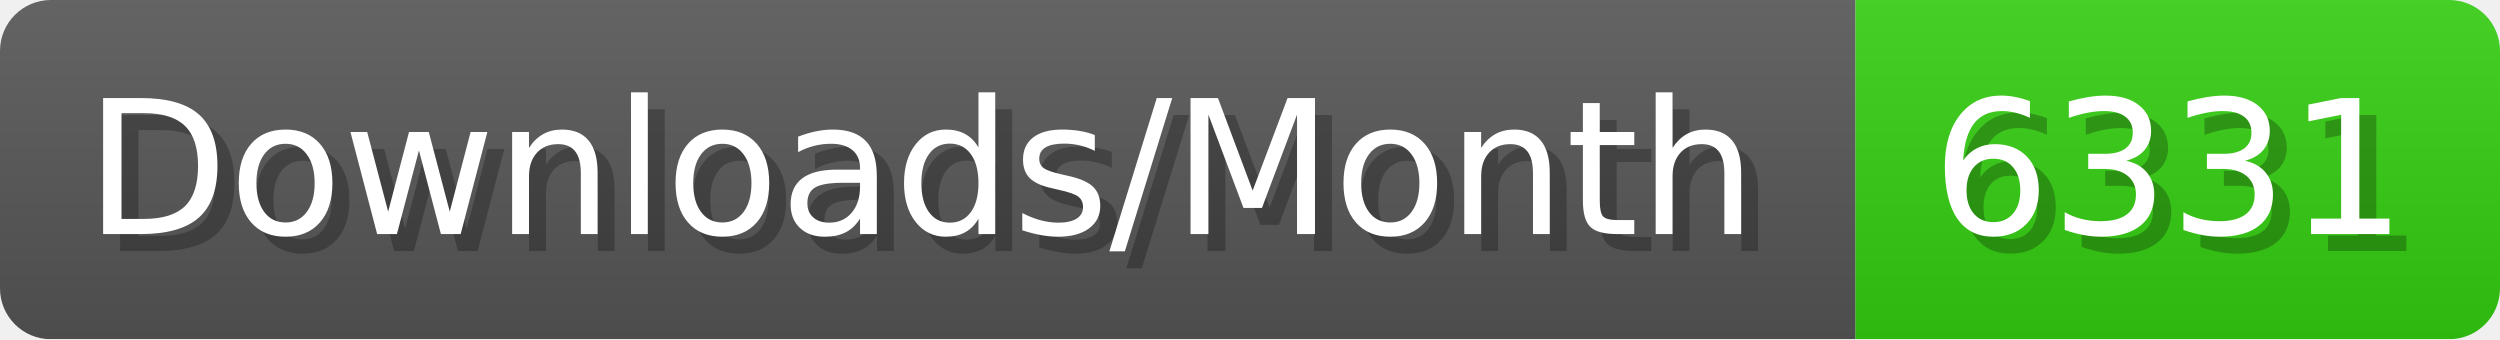
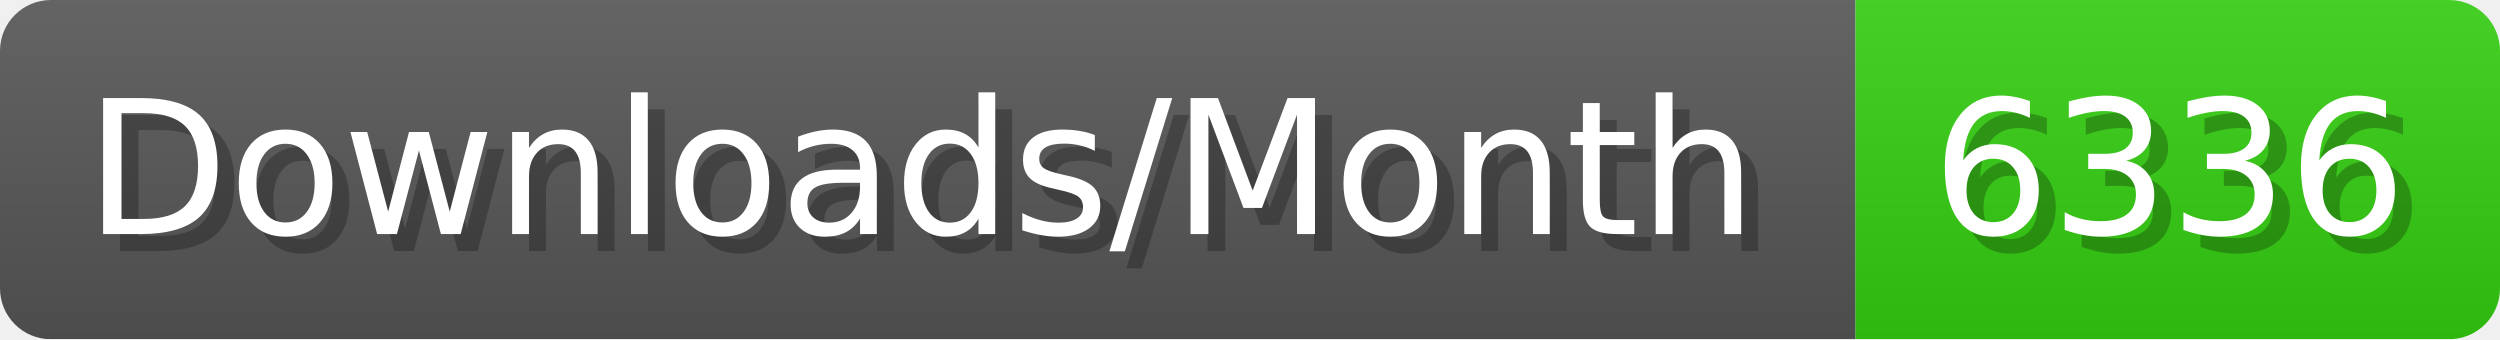
- <svg xmlns="http://www.w3.org/2000/svg" width="147.4" height="20" viewBox="0 0 1474 200" role="img" aria-label="Downloads/Month: 6331">
+ <svg xmlns="http://www.w3.org/2000/svg" width="147.4" height="20" viewBox="0 0 1474 200" role="img" aria-label="Downloads/Month: 6336">
  <linearGradient id="YlXUI" x2="0" y2="100%">
    <stop offset="0" stop-opacity=".1" stop-color="#EEE" />
    <stop offset="1" stop-opacity=".1" />
  </linearGradient>
  <mask id="JHhop">
    <rect width="1474" height="200" rx="30" fill="#FFF" />
  </mask>
  <g mask="url(#JHhop)">
    <rect width="1094" height="200" fill="#555" />
    <rect width="380" height="200" fill="#3C1" x="1094" />
    <rect width="1474" height="200" fill="url(#YlXUI)" />
  </g>
  <g aria-hidden="true" fill="#fff" text-anchor="start" font-family="Verdana,DejaVu Sans,sans-serif" font-size="110">
    <text x="60" y="148" textLength="994" fill="#000" opacity="0.25">Downloads/Month</text>
    <text x="50" y="138" textLength="994">Downloads/Month</text>
-     <text x="1149" y="148" textLength="280" fill="#000" opacity="0.25">6331</text>
-     <text x="1139" y="138" textLength="280">6331</text>
+     <text x="1149" y="148" textLength="280" fill="#000" opacity="0.25">6336</text>
+     <text x="1139" y="138" textLength="280">6336</text>
  </g>
</svg>
